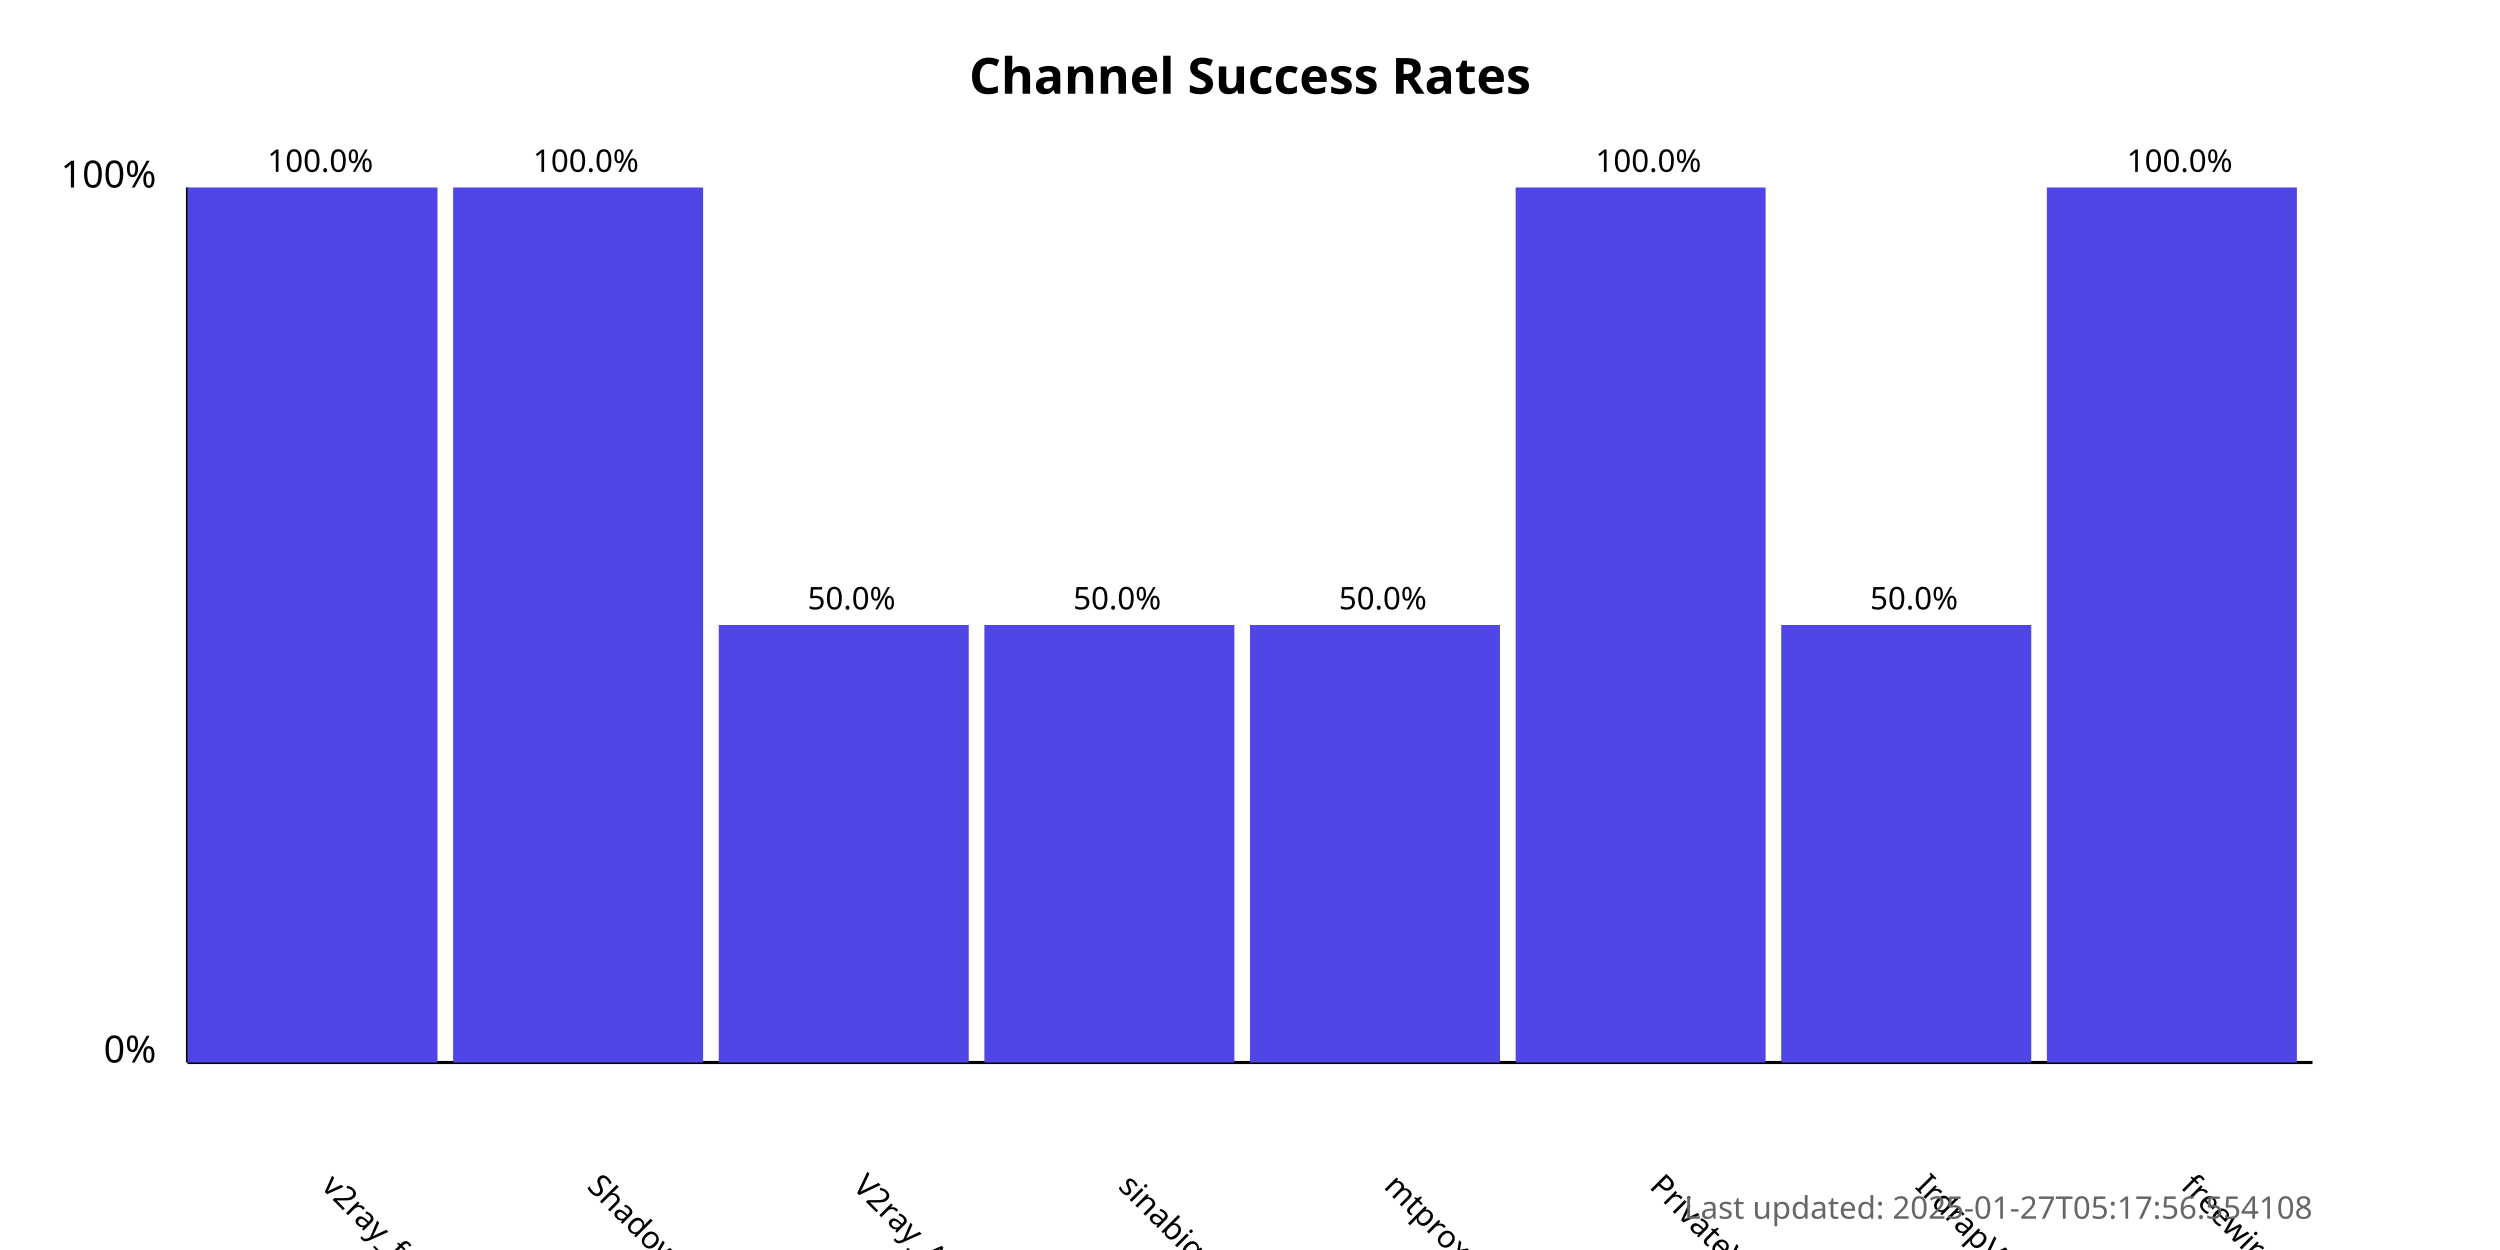
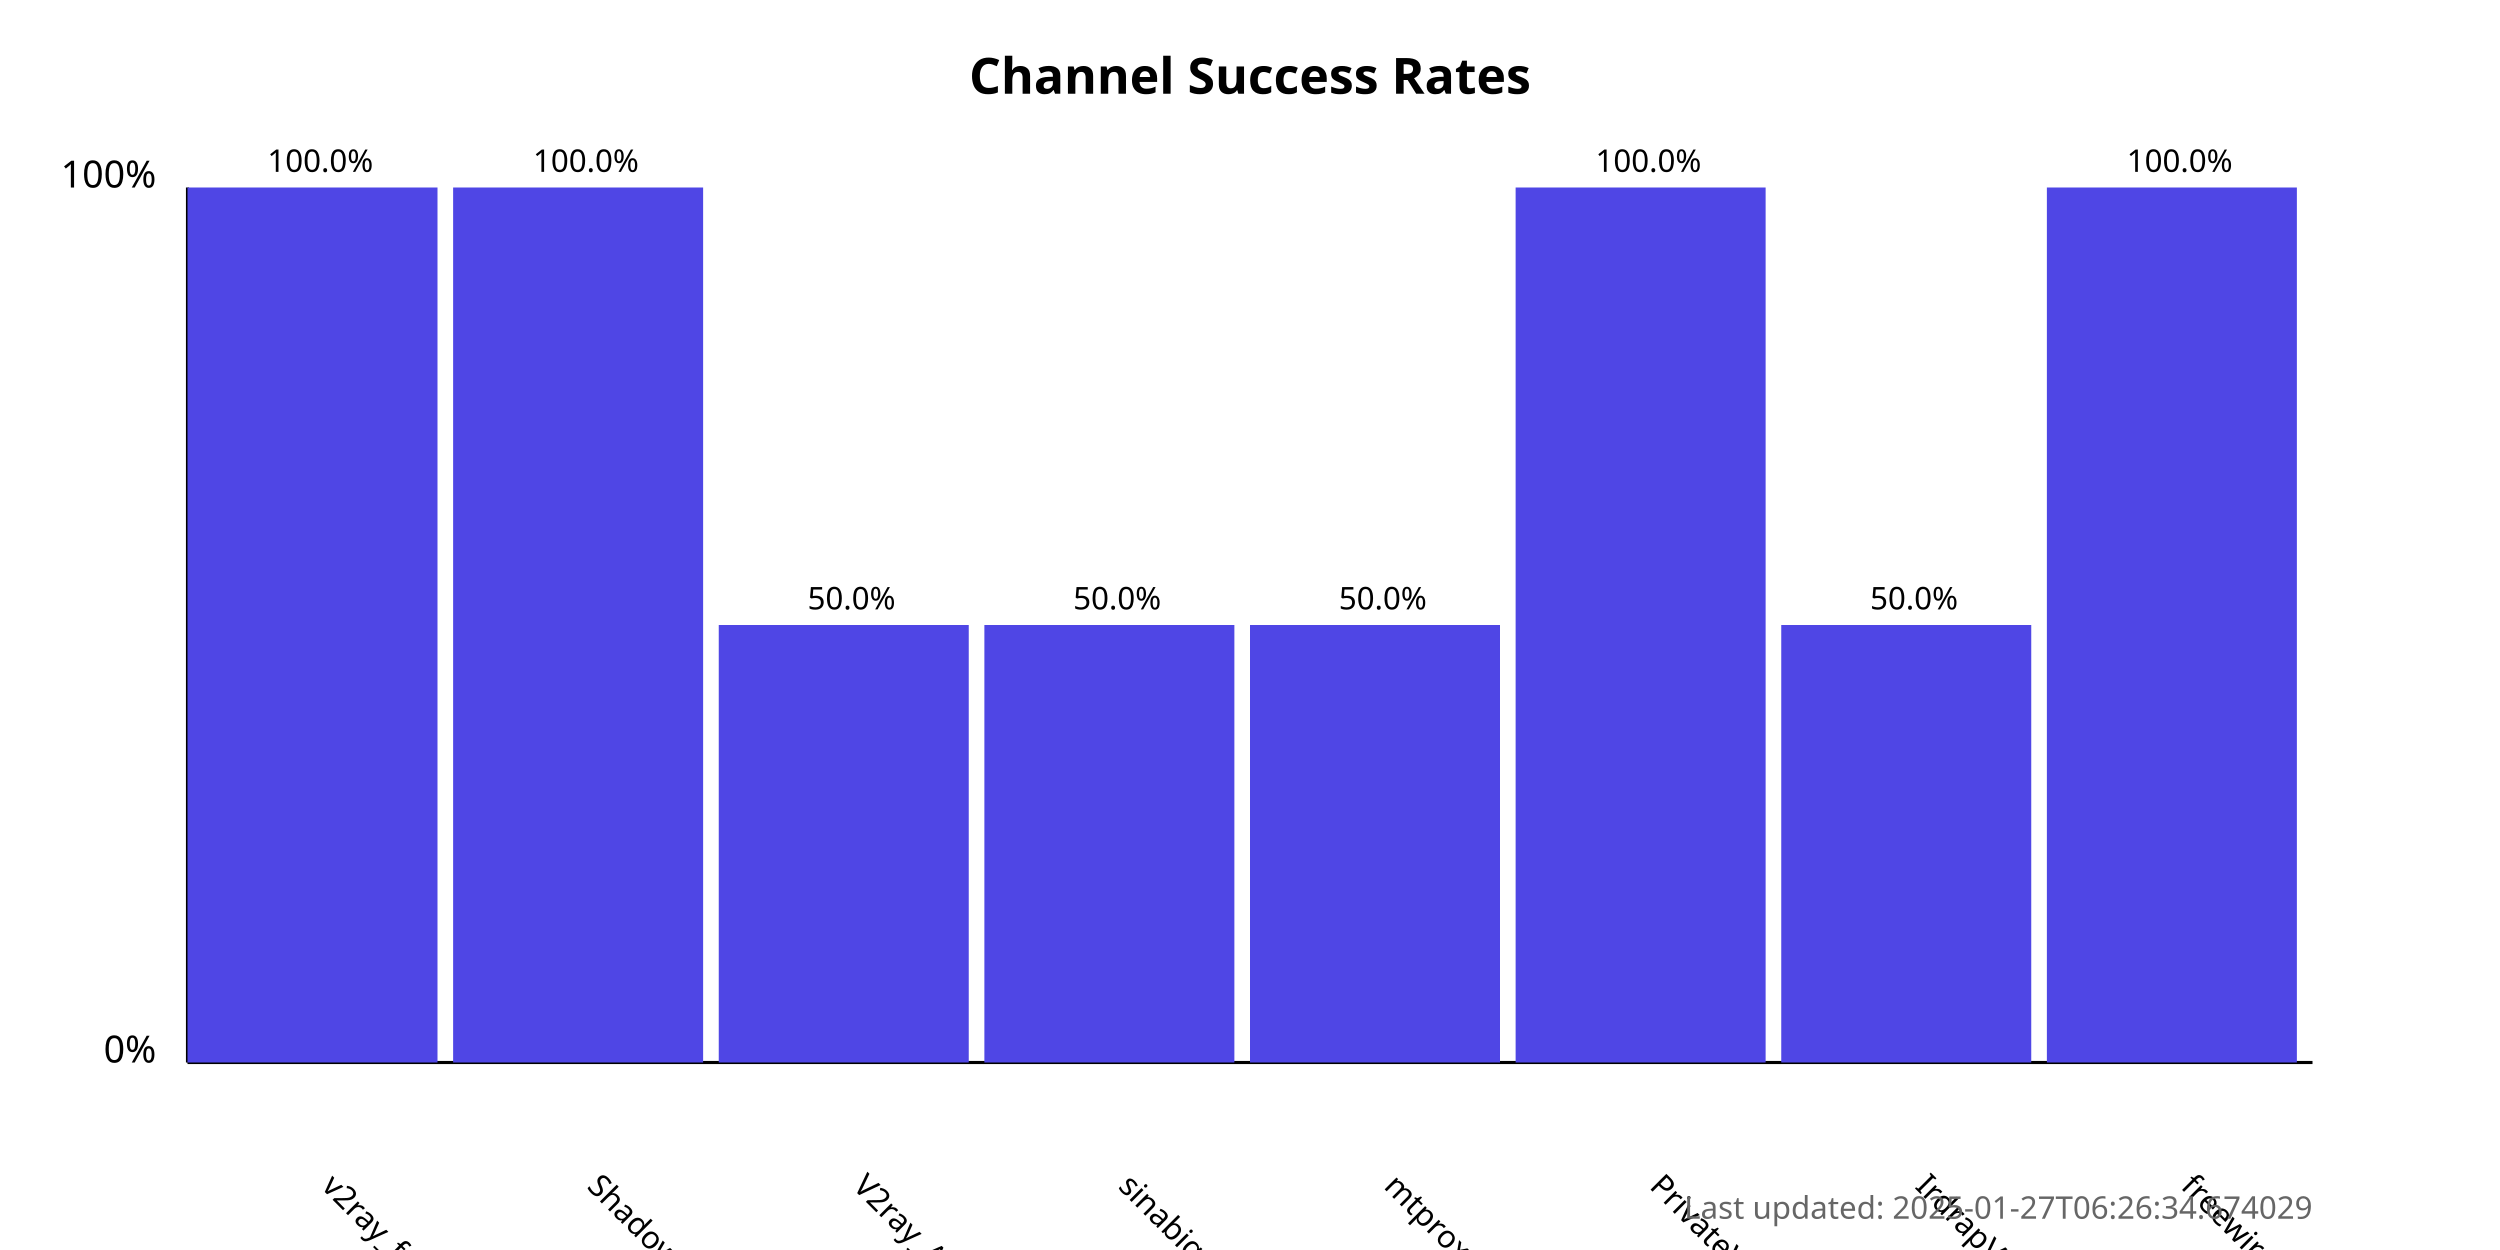
<svg xmlns="http://www.w3.org/2000/svg" width="800" height="400">
  <style>
            .chart-title { font: bold 16px sans-serif; }
            .axis-label { font: 12px sans-serif; }
            .tick-label { font: 10px sans-serif; }
            .bar { fill: #4f46e5; }
            .bar:hover { fill: #6366f1; }
            .timestamp { font: 10px sans-serif; fill: #666; }
        </style>
  <text x="400.0" y="30" text-anchor="middle" class="chart-title">
            Channel Success Rates
        </text>
  <line x1="60" y1="340" x2="60" y2="60" stroke="black" stroke-width="1" />
  <line x1="60" y1="340" x2="740" y2="340" stroke="black" stroke-width="1" />
  <text x="50" y="340" text-anchor="end" class="axis-label">0%</text>
  <text x="50" y="60" text-anchor="end" class="axis-label">100%</text>
  <g>
    <rect x="60" y="60.0" width="80.0" height="280.0" class="bar" />
    <text x="102.5" y="380" transform="rotate(45, 102.5, 380)" text-anchor="start" class="tick-label">
                v2ray_free_conf
            </text>
    <text x="102.5" y="55.0" text-anchor="middle" class="tick-label">
                100.0%
            </text>
  </g>
  <g>
    <rect x="145.0" y="60.0" width="80.0" height="280.0" class="bar" />
    <text x="187.5" y="380" transform="rotate(45, 187.5, 380)" text-anchor="start" class="tick-label">
                ShadowProxy66
            </text>
    <text x="187.5" y="55.0" text-anchor="middle" class="tick-label">
                100.0%
            </text>
  </g>
  <g>
    <rect x="230.0" y="200.0" width="80.0" height="140.0" class="bar" />
    <text x="272.5" y="380" transform="rotate(45, 272.5, 380)" text-anchor="start" class="tick-label">
                V2ray_Alpha
            </text>
    <text x="272.5" y="195.0" text-anchor="middle" class="tick-label">
                50.0%
            </text>
  </g>
  <g>
    <rect x="315.0" y="200.0" width="80.0" height="140.0" class="bar" />
    <text x="357.5" y="380" transform="rotate(45, 357.5, 380)" text-anchor="start" class="tick-label">
                sinabigo
            </text>
    <text x="357.5" y="195.0" text-anchor="middle" class="tick-label">
                50.0%
            </text>
  </g>
  <g>
    <rect x="400.0" y="200.0" width="80.0" height="140.0" class="bar" />
    <text x="442.5" y="380" transform="rotate(45, 442.5, 380)" text-anchor="start" class="tick-label">
                mtproxy_lists
            </text>
    <text x="442.5" y="195.0" text-anchor="middle" class="tick-label">
                50.0%
            </text>
  </g>
  <g>
    <rect x="485.0" y="60.0" width="80.0" height="280.0" class="bar" />
    <text x="527.5" y="380" transform="rotate(45, 527.5, 380)" text-anchor="start" class="tick-label">
                PrivateVPNs
            </text>
    <text x="527.5" y="55.0" text-anchor="middle" class="tick-label">
                100.0%
            </text>
  </g>
  <g>
    <rect x="570.0" y="200.0" width="80.0" height="140.0" class="bar" />
    <text x="612.5" y="380" transform="rotate(45, 612.5, 380)" text-anchor="start" class="tick-label">
                IrdrapVPNnews
            </text>
    <text x="612.5" y="195.0" text-anchor="middle" class="tick-label">
                50.0%
            </text>
  </g>
  <g>
    <rect x="655.0" y="60.0" width="80.0" height="280.0" class="bar" />
    <text x="697.5" y="380" transform="rotate(45, 697.5, 380)" text-anchor="start" class="tick-label">
                freewireguard
            </text>
    <text x="697.5" y="55.0" text-anchor="middle" class="tick-label">
                100.0%
            </text>
  </g>
  <text x="740" y="390" text-anchor="end" class="timestamp">
-             Last updated: 2025-01-27T05:17:56.554108
+             Last updated: 2025-01-27T06:26:34.674029
        </text>
</svg>
